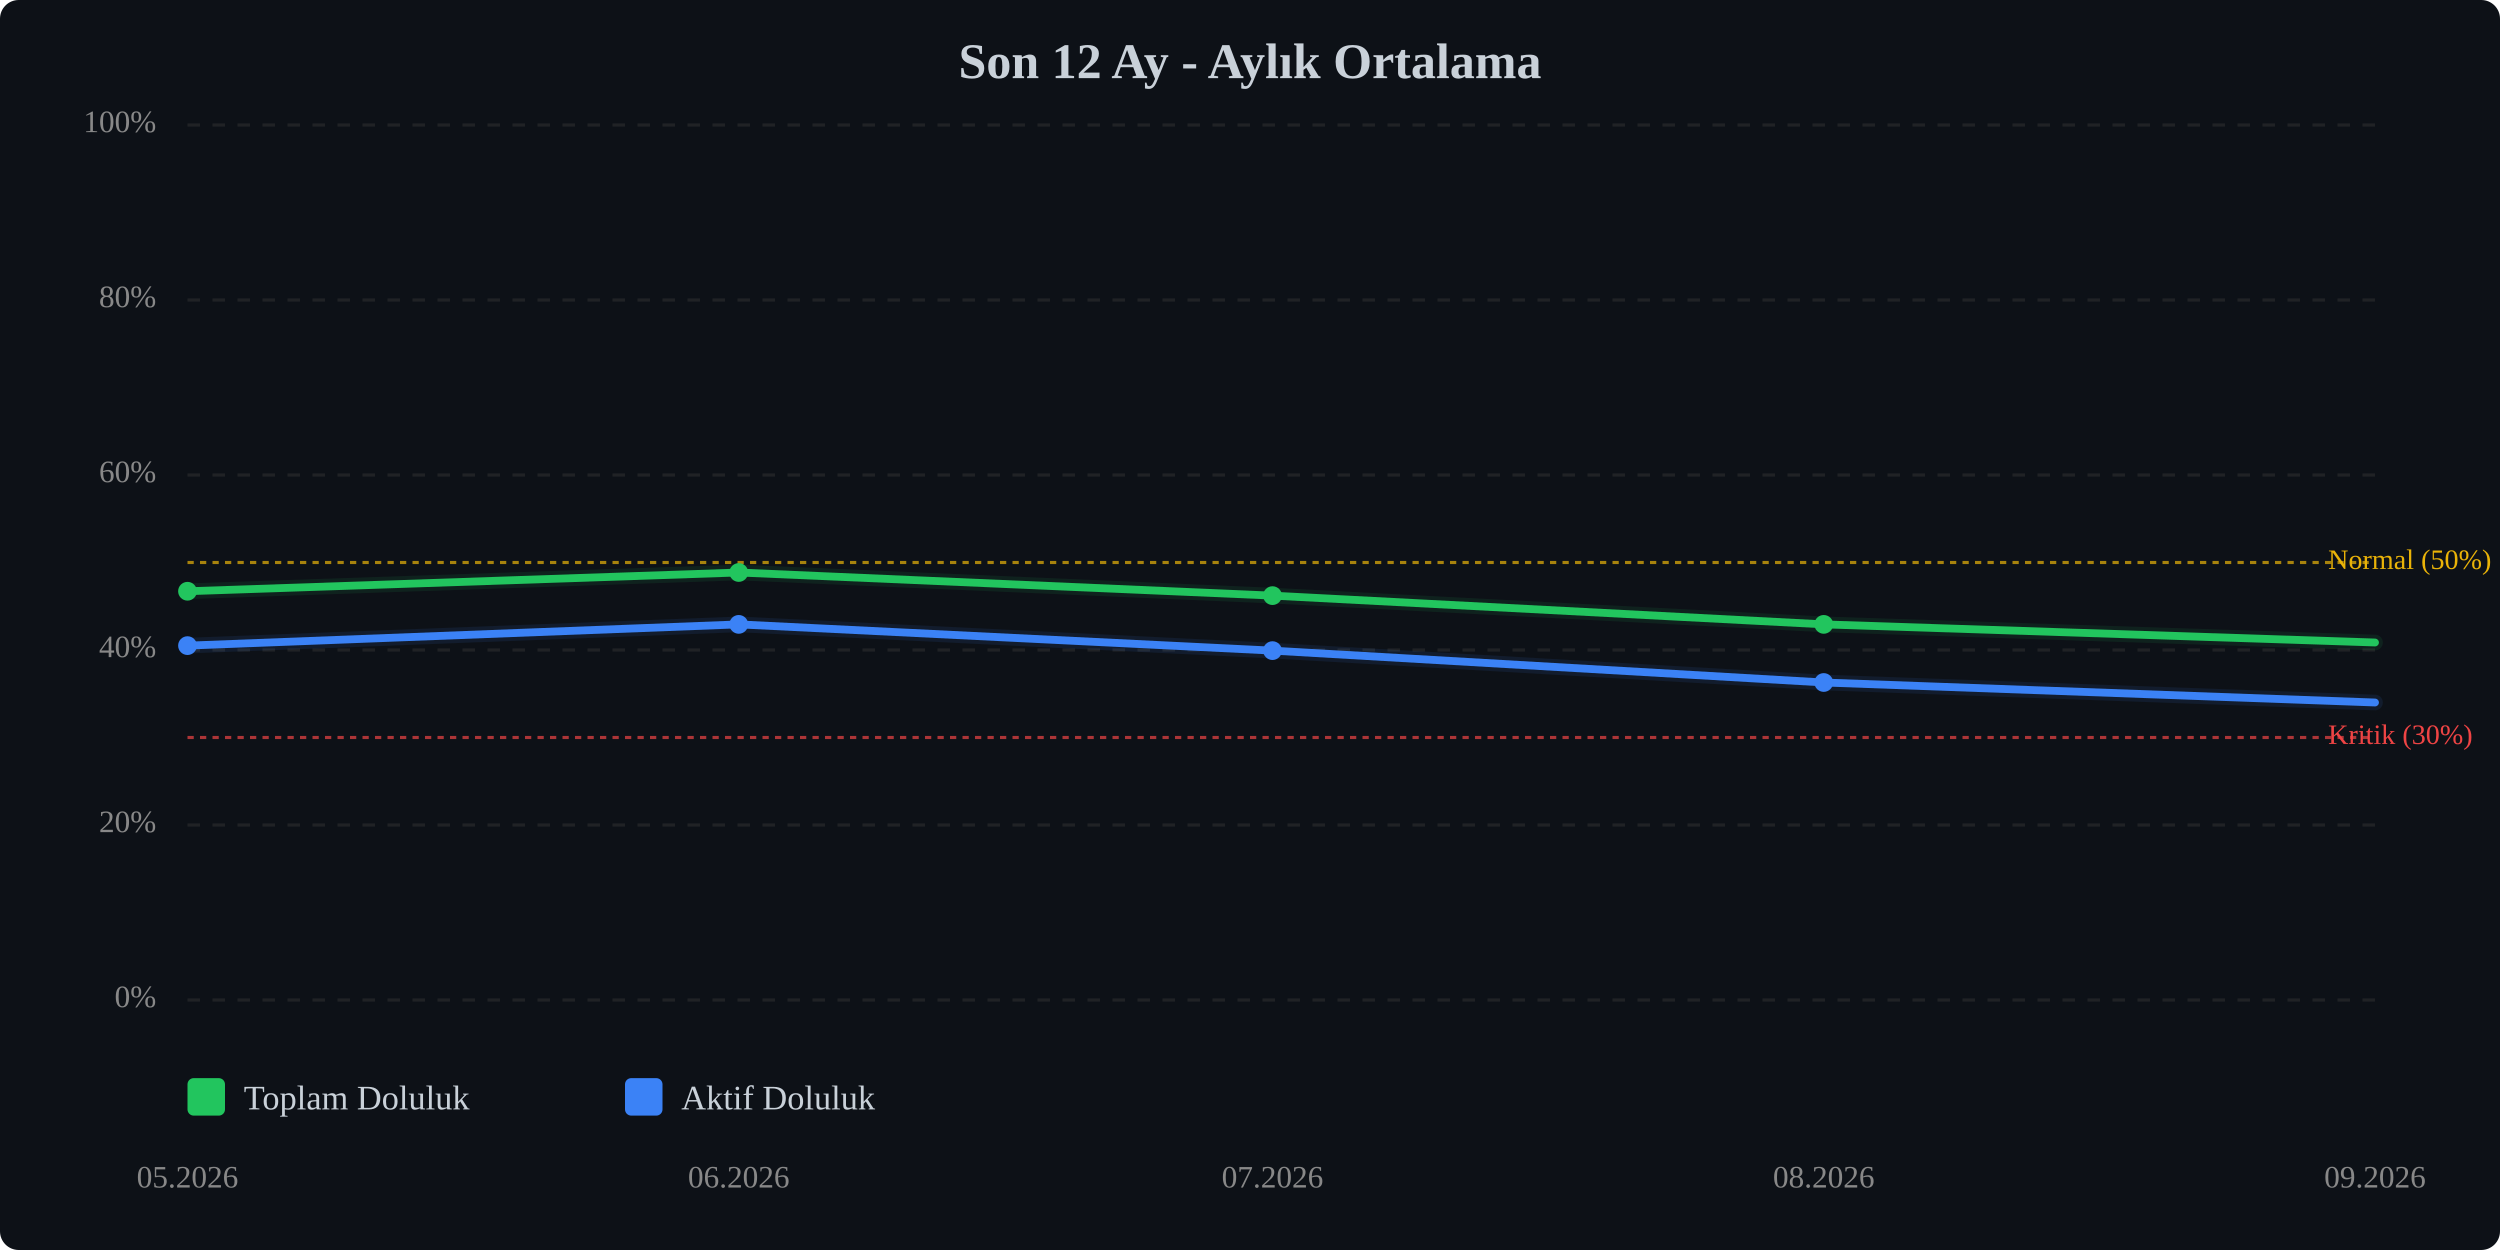
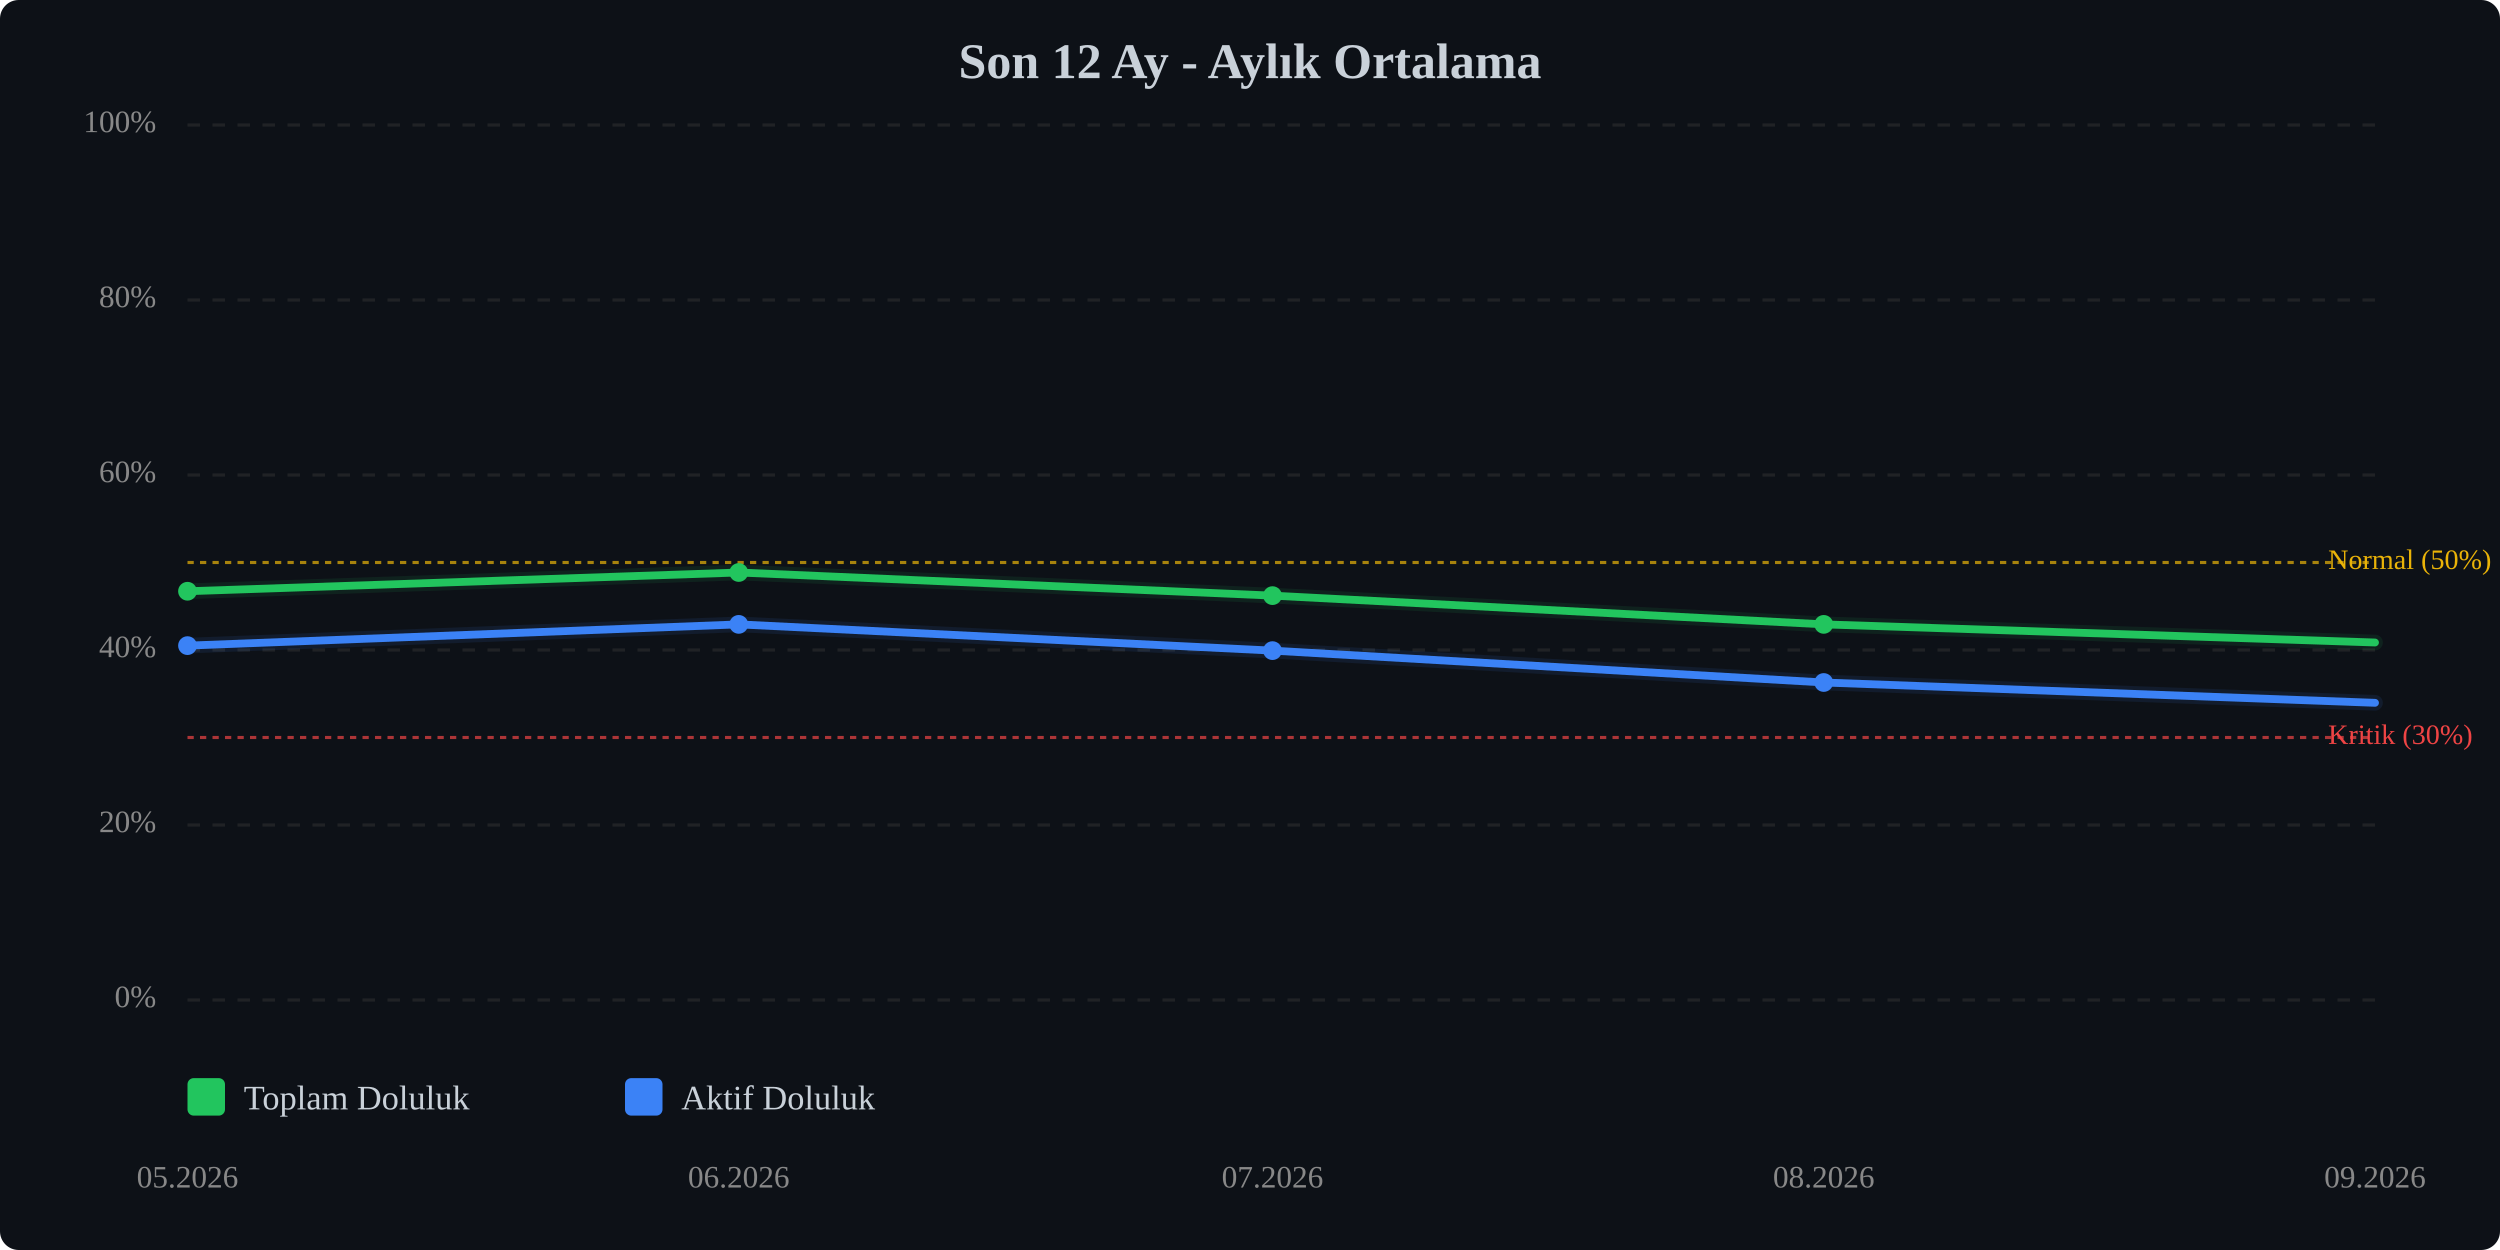
<svg xmlns="http://www.w3.org/2000/svg" viewBox="0 0 800 400" width="100%" style="max-width:800px;">
  <rect width="800" height="400" fill="#0d1117" rx="6" />
  <text x="400.0" y="25" text-anchor="middle" font-size="16" font-weight="bold" fill="#c9d1d9">Son 12 Ay - Aylık Ortalama</text>
  <line x1="60" y1="320.0" x2="760" y2="320.0" stroke="#333" stroke-width="1" stroke-dasharray="4,4" opacity="0.5" />
  <text x="50" y="320.0" text-anchor="end" dominant-baseline="middle" font-size="10" fill="#888">0%</text>
  <line x1="60" y1="264.0" x2="760" y2="264.0" stroke="#333" stroke-width="1" stroke-dasharray="4,4" opacity="0.5" />
  <text x="50" y="264.0" text-anchor="end" dominant-baseline="middle" font-size="10" fill="#888">20%</text>
  <line x1="60" y1="208.0" x2="760" y2="208.0" stroke="#333" stroke-width="1" stroke-dasharray="4,4" opacity="0.5" />
  <text x="50" y="208.0" text-anchor="end" dominant-baseline="middle" font-size="10" fill="#888">40%</text>
  <line x1="60" y1="152.0" x2="760" y2="152.0" stroke="#333" stroke-width="1" stroke-dasharray="4,4" opacity="0.5" />
  <text x="50" y="152.0" text-anchor="end" dominant-baseline="middle" font-size="10" fill="#888">60%</text>
  <line x1="60" y1="96.0" x2="760" y2="96.0" stroke="#333" stroke-width="1" stroke-dasharray="4,4" opacity="0.5" />
  <text x="50" y="96.0" text-anchor="end" dominant-baseline="middle" font-size="10" fill="#888">80%</text>
  <line x1="60" y1="40.0" x2="760" y2="40.0" stroke="#333" stroke-width="1" stroke-dasharray="4,4" opacity="0.5" />
  <text x="50" y="40.0" text-anchor="end" dominant-baseline="middle" font-size="10" fill="#888">100%</text>
  <line x1="60" y1="236.0" x2="760" y2="236.0" stroke="#ef4444" stroke-width="1" stroke-dasharray="2,2" opacity="0.7" />
  <text x="745" y="236.0" dominant-baseline="middle" font-size="9" fill="#ef4444">Kritik (30%)</text>
  <line x1="60" y1="180.0" x2="760" y2="180.0" stroke="#eab308" stroke-width="1" stroke-dasharray="2,2" opacity="0.7" />
  <text x="745" y="180.0" dominant-baseline="middle" font-size="9" fill="#eab308">Normal (50%)</text>
  <polyline points="60.0,189.2 236.4,183.2 407.2,190.6 583.6,199.8 760.0,205.6" fill="none" stroke="#22c55e" stroke-width="2.5" stroke-linecap="round" stroke-linejoin="round" />
  <polyline points="60.0,189.2 236.4,183.2 407.2,190.6 583.6,199.8 760.0,205.6" fill="none" stroke="#22c55e" stroke-width="5" opacity="0.1" stroke-linecap="round" stroke-linejoin="round" />
-   <polyline points="60.0,206.6 236.4,199.8 407.2,208.2 583.6,218.4 760.0,224.8" fill="none" stroke="#3b82f6" stroke-width="2.5" stroke-linecap="round" stroke-linejoin="round" />
-   <polyline points="60.0,206.6 236.4,199.8 407.2,208.2 583.6,218.4 760.0,224.8" fill="none" stroke="#3b82f6" stroke-width="5" opacity="0.1" stroke-linecap="round" stroke-linejoin="round" />
+   <polyline points="60.0,206.6 236.4,199.8 407.2,208.2 583.6,218.4 760.0,224.9" fill="none" stroke="#3b82f6" stroke-width="2.5" stroke-linecap="round" stroke-linejoin="round" />
+   <polyline points="60.0,206.6 236.4,199.8 407.2,208.2 583.6,218.4 760.0,224.9" fill="none" stroke="#3b82f6" stroke-width="5" opacity="0.1" stroke-linecap="round" stroke-linejoin="round" />
  <circle cx="60.0" cy="189.2" r="3" fill="#22c55e" />
  <circle cx="236.4" cy="183.2" r="3" fill="#22c55e" />
  <circle cx="407.2" cy="190.6" r="3" fill="#22c55e" />
  <circle cx="583.6" cy="199.8" r="3" fill="#22c55e" />
  <circle cx="60.0" cy="206.6" r="3" fill="#3b82f6" />
  <circle cx="236.4" cy="199.8" r="3" fill="#3b82f6" />
  <circle cx="407.2" cy="208.2" r="3" fill="#3b82f6" />
  <circle cx="583.6" cy="218.4" r="3" fill="#3b82f6" />
  <text x="60.0" y="380" text-anchor="middle" font-size="10" fill="#888">05.2026</text>
  <text x="236.4" y="380" text-anchor="middle" font-size="10" fill="#888">06.2026</text>
  <text x="407.2" y="380" text-anchor="middle" font-size="10" fill="#888">07.2026</text>
  <text x="583.6" y="380" text-anchor="middle" font-size="10" fill="#888">08.2026</text>
  <text x="760.0" y="380" text-anchor="middle" font-size="10" fill="#888">09.2026</text>
  <g transform="translate(60, 345)">
    <rect x="0" y="0" width="12" height="12" fill="#22c55e" rx="2" />
    <text x="18" y="10" font-size="11" fill="#c9d1d9">Toplam Doluluk</text>
    <rect x="140" y="0" width="12" height="12" fill="#3b82f6" rx="2" />
    <text x="158" y="10" font-size="11" fill="#c9d1d9">Aktif Doluluk</text>
  </g>
</svg>
